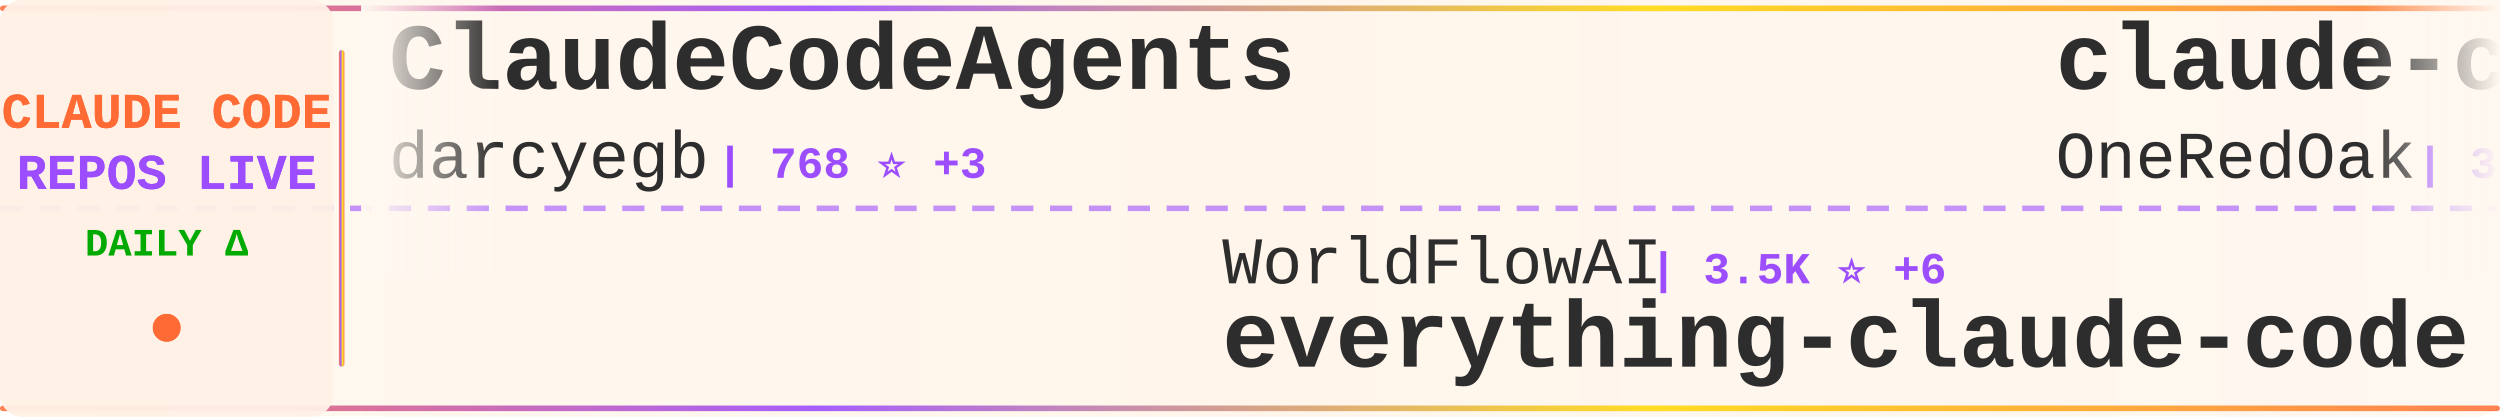
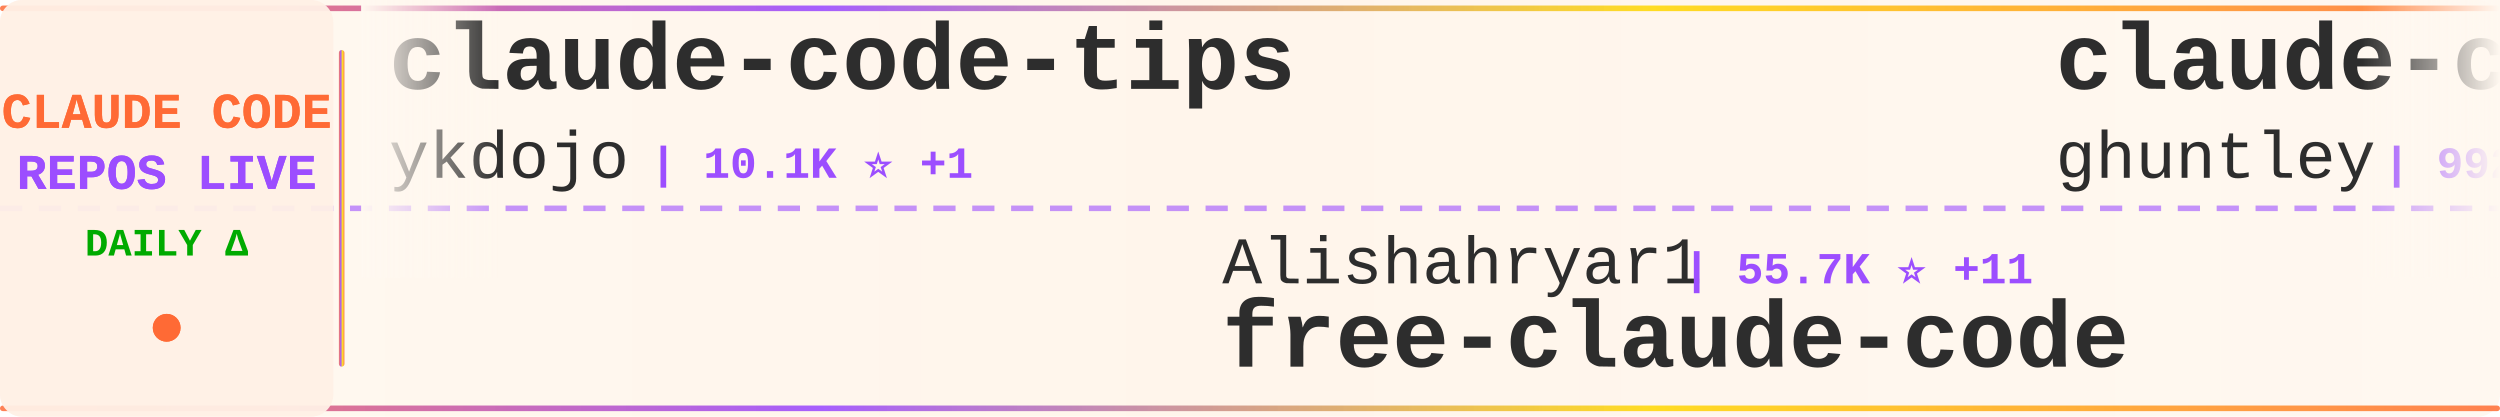
<svg xmlns="http://www.w3.org/2000/svg" width="900" height="150">
  <defs>
    <linearGradient id="tickerBg" x1="0%" y1="0%" x2="100%" y2="0%">
      <stop offset="0%" style="stop-color:#fff8f0;stop-opacity:0.98" />
      <stop offset="50%" style="stop-color:#fff5eb;stop-opacity:1" />
      <stop offset="100%" style="stop-color:#fff8f0;stop-opacity:0.98" />
    </linearGradient>
    <linearGradient id="borderGrad" x1="0%" y1="0%" x2="100%" y2="0%">
      <stop offset="0%" style="stop-color:#FF6B35;stop-opacity:0.85">
        <animate attributeName="stop-opacity" values="0.85;1;0.85" dur="2s" repeatCount="indefinite" />
      </stop>
      <stop offset="33%" style="stop-color:#9C4EFF;stop-opacity:0.9">
        <animate attributeName="stop-opacity" values="0.9;1;0.9" dur="2.2s" repeatCount="indefinite" />
      </stop>
      <stop offset="66%" style="stop-color:#FFD700;stop-opacity:0.85">
        <animate attributeName="stop-opacity" values="0.85;1;0.85" dur="1.8s" repeatCount="indefinite" />
      </stop>
      <stop offset="100%" style="stop-color:#FF6B35;stop-opacity:0.85">
        <animate attributeName="stop-opacity" values="0.85;1;0.85" dur="2s" repeatCount="indefinite" />
      </stop>
    </linearGradient>
    <filter id="textGlow">
      <feGaussianBlur stdDeviation="0.15" result="coloredBlur" />
      <feMerge>
        <feMergeNode in="coloredBlur" />
        <feMergeNode in="SourceGraphic" />
      </feMerge>
    </filter>
    <filter id="metricGlow">
      <feGaussianBlur stdDeviation="0.2" result="coloredBlur" />
      <feMerge>
        <feMergeNode in="coloredBlur" />
        <feMergeNode in="SourceGraphic" />
      </feMerge>
    </filter>
    <linearGradient id="leftFade" x1="0%" y1="0%" x2="100%" y2="0%">
      <stop offset="0%" style="stop-color:#fff8f0;stop-opacity:1" />
      <stop offset="100%" style="stop-color:#fff8f0;stop-opacity:0" />
    </linearGradient>
    <linearGradient id="rightFade" x1="0%" y1="0%" x2="100%" y2="0%">
      <stop offset="0%" style="stop-color:#fff8f0;stop-opacity:0" />
      <stop offset="100%" style="stop-color:#fff8f0;stop-opacity:1" />
    </linearGradient>
  </defs>
  <rect width="900" height="150" fill="url(#tickerBg)" rx="8" />
  <rect x="0" y="2" width="900" height="2" fill="url(#borderGrad)" rx="1" />
  <rect x="0" y="146" width="900" height="2" fill="url(#borderGrad)" rx="1" />
  <line x1="0" y1="75" x2="900" y2="75" stroke="#9C4EFF" stroke-width="2" stroke-dasharray="8 6" opacity="0.6" />
  <rect x="0" y="0" width="120" height="150" fill="#fff0e6" opacity="0.95" rx="8" />
  <text x="60" y="46" font-family="'Courier New', monospace" font-size="18" font-weight="bold" fill="#FF6B35" text-anchor="middle" filter="url(#textGlow)">
    CLAUDE CODE
  </text>
  <text x="60" y="68" font-family="'Courier New', monospace" font-size="18" font-weight="bold" fill="#9C4EFF" text-anchor="middle" filter="url(#textGlow)">
    REPOS LIVE
  </text>
  <text x="60" y="92" font-family="'Courier New', monospace" font-size="14" font-weight="bold" fill="#00aa00" text-anchor="middle">
    DAILY Δ
  </text>
  <circle cx="60" cy="118" r="5" fill="#FF6B35" filter="url(#metricGlow)">
    <animate attributeName="r" values="4;6;4" dur="1.5s" repeatCount="indefinite" />
    <animate attributeName="opacity" values="0.6;1;0.6" dur="1.5s" repeatCount="indefinite" />
  </circle>
  <rect x="122" y="18" width="2" height="114" fill="url(#borderGrad)" rx="1" />
  <clipPath id="tickerClip">
    <rect x="130" y="0" width="770" height="150" />
  </clipPath>
  <g clip-path="url(#tickerClip)">
    <g id="tickerItems">
      <animateTransform attributeName="transform" attributeType="XML" type="translate" from="0 0" to="-3000 0" dur="54s" repeatCount="indefinite" />
      <g transform="translate(0, 0)">
-         <text x="140" y="32" font-family="'Courier New', monospace" font-size="34" font-weight="bold" fill="#2d2d2d">ClaudeCodeAgents</text>
-         <text x="140" y="64" font-family="'Courier New', monospace" font-size="24" font-weight="normal" fill="#2d2d2d" opacity="1.0">darcyegb</text>
-         <text x="258" y="64" font-family="'Courier New', monospace" font-size="16" font-weight="bold" fill="#9C4EFF"> | 768 ⭐ +3</text>
+         <text x="140" y="32" font-family="'Courier New', monospace" font-size="34" font-weight="bold" fill="#2d2d2d">claude-code-tips</text>
+         <text x="140" y="64" font-family="'Courier New', monospace" font-size="24" font-weight="normal" fill="#2d2d2d" opacity="1.0">ykdojo</text>
+         <text x="234" y="64" font-family="'Courier New', monospace" font-size="16" font-weight="bold" fill="#9C4EFF"> | 10.1K ⭐ +1</text>
      </g>
      <g transform="translate(300, 0)">
-         <text x="140" y="102" font-family="'Courier New', monospace" font-size="24" font-weight="normal" fill="#2d2d2d" opacity="1.0">WorldFlowAI</text>
-         <text x="294" y="102" font-family="'Courier New', monospace" font-size="16" font-weight="bold" fill="#9C4EFF"> | 3.5K ⭐ +6</text>
-         <text x="140" y="132" font-family="'Courier New', monospace" font-size="34" font-weight="bold" fill="#2d2d2d">everything-claude-code</text>
+         <text x="140" y="102" font-family="'Courier New', monospace" font-size="24" font-weight="normal" fill="#2d2d2d" opacity="1.0">Alishahryar1</text>
+         <text x="306" y="102" font-family="'Courier New', monospace" font-size="16" font-weight="bold" fill="#9C4EFF"> | 55.7K ⭐ +11</text>
+         <text x="140" y="132" font-family="'Courier New', monospace" font-size="34" font-weight="bold" fill="#2d2d2d">free-claude-code</text>
      </g>
      <g transform="translate(600, 0)">
-         <text x="140" y="32" font-family="'Courier New', monospace" font-size="34" font-weight="bold" fill="#2d2d2d">claude-code-workflows</text>
-         <text x="140" y="64" font-family="'Courier New', monospace" font-size="24" font-weight="normal" fill="#2d2d2d" opacity="1.0">OneRedOak</text>
-         <text x="270" y="64" font-family="'Courier New', monospace" font-size="16" font-weight="bold" fill="#9C4EFF"> | 3.9K ⭐ -1</text>
+         <text x="140" y="32" font-family="'Courier New', monospace" font-size="34" font-weight="bold" fill="#2d2d2d">claude-code-source-code-...</text>
+         <text x="140" y="64" font-family="'Courier New', monospace" font-size="24" font-weight="normal" fill="#2d2d2d" opacity="1.0">ghuntley</text>
+         <text x="258" y="64" font-family="'Courier New', monospace" font-size="16" font-weight="bold" fill="#9C4EFF"> | 992 ⭐</text>
      </g>
      <g transform="translate(900, 0)">
-         <text x="140" y="102" font-family="'Courier New', monospace" font-size="24" font-weight="normal" fill="#2d2d2d" opacity="1.0">VILA-Lab</text>
-         <text x="258" y="102" font-family="'Courier New', monospace" font-size="16" font-weight="bold" fill="#9C4EFF"> | 2.1K ⭐</text>
-         <text x="140" y="132" font-family="'Courier New', monospace" font-size="34" font-weight="bold" fill="#2d2d2d">Dive-into-Claude-Code</text>
+         <text x="140" y="102" font-family="'Courier New', monospace" font-size="24" font-weight="normal" fill="#2d2d2d" opacity="1.0">Yeachan-Heo</text>
+         <text x="294" y="102" font-family="'Courier New', monospace" font-size="16" font-weight="bold" fill="#9C4EFF"> | 39.3K ⭐ +2</text>
+         <text x="140" y="132" font-family="'Courier New', monospace" font-size="34" font-weight="bold" fill="#2d2d2d">oh-my-claudecode</text>
      </g>
      <g transform="translate(1200, 0)">
-         <text x="140" y="32" font-family="'Courier New', monospace" font-size="34" font-weight="bold" fill="#2d2d2d">claude-code-my-workflow</text>
-         <text x="140" y="64" font-family="'Courier New', monospace" font-size="24" font-weight="normal" fill="#2d2d2d" opacity="1.0">pedrohcgs</text>
-         <text x="270" y="64" font-family="'Courier New', monospace" font-size="16" font-weight="bold" fill="#9C4EFF"> | 1.6K ⭐</text>
+         <text x="140" y="32" font-family="'Courier New', monospace" font-size="34" font-weight="bold" fill="#2d2d2d">claude-code-guide</text>
+         <text x="140" y="64" font-family="'Courier New', monospace" font-size="24" font-weight="normal" fill="#2d2d2d" opacity="1.0">Cranot</text>
+         <text x="234" y="64" font-family="'Courier New', monospace" font-size="16" font-weight="bold" fill="#9C4EFF"> | 2.9K ⭐</text>
      </g>
      <g transform="translate(1500, 0)">
-         <text x="140" y="102" font-family="'Courier New', monospace" font-size="24" font-weight="normal" fill="#2d2d2d" opacity="1.0">digitalsamba</text>
-         <text x="306" y="102" font-family="'Courier New', monospace" font-size="16" font-weight="bold" fill="#9C4EFF"> | 2.1K ⭐ +1</text>
-         <text x="140" y="132" font-family="'Courier New', monospace" font-size="34" font-weight="bold" fill="#2d2d2d">claude-code-video-toolki...</text>
+         <text x="140" y="102" font-family="'Courier New', monospace" font-size="24" font-weight="normal" fill="#2d2d2d" opacity="1.0">feiskyer</text>
+         <text x="258" y="102" font-family="'Courier New', monospace" font-size="16" font-weight="bold" fill="#9C4EFF"> | 1.7K ⭐</text>
+         <text x="140" y="132" font-family="'Courier New', monospace" font-size="34" font-weight="bold" fill="#2d2d2d">claude-code-settings</text>
      </g>
      <g transform="translate(1800, 0)">
-         <text x="140" y="32" font-family="'Courier New', monospace" font-size="34" font-weight="bold" fill="#2d2d2d">claude-code-ultimate-gui...</text>
-         <text x="140" y="64" font-family="'Courier New', monospace" font-size="24" font-weight="normal" fill="#2d2d2d" opacity="1.0">FlorianBruniaux</text>
-         <text x="342" y="64" font-family="'Courier New', monospace" font-size="16" font-weight="bold" fill="#9C4EFF"> | 6.0K ⭐ -1</text>
+         <text x="140" y="32" font-family="'Courier New', monospace" font-size="34" font-weight="bold" fill="#2d2d2d">Claude-Code-Game-Studios</text>
+         <text x="140" y="64" font-family="'Courier New', monospace" font-size="24" font-weight="normal" fill="#2d2d2d" opacity="1.0">Donchitos</text>
+         <text x="270" y="64" font-family="'Courier New', monospace" font-size="16" font-weight="bold" fill="#9C4EFF"> | 25.4K ⭐ +2</text>
      </g>
      <g transform="translate(2100, 0)">
-         <text x="140" y="102" font-family="'Courier New', monospace" font-size="24" font-weight="normal" fill="#2d2d2d" opacity="1.0">asgeirtj</text>
-         <text x="258" y="102" font-family="'Courier New', monospace" font-size="16" font-weight="bold" fill="#9C4EFF"> | 68.1K ⭐ +8</text>
-         <text x="140" y="132" font-family="'Courier New', monospace" font-size="34" font-weight="bold" fill="#2d2d2d">system_prompts_leaks</text>
+         <text x="140" y="102" font-family="'Courier New', monospace" font-size="24" font-weight="normal" fill="#2d2d2d" opacity="1.0">huangjia2019</text>
+         <text x="306" y="102" font-family="'Courier New', monospace" font-size="16" font-weight="bold" fill="#9C4EFF"> | 1.1K ⭐</text>
+         <text x="140" y="132" font-family="'Courier New', monospace" font-size="34" font-weight="bold" fill="#2d2d2d">claude-code-engineering</text>
      </g>
      <g transform="translate(2400, 0)">
-         <text x="140" y="32" font-family="'Courier New', monospace" font-size="34" font-weight="bold" fill="#2d2d2d">claude-code-rust</text>
-         <text x="140" y="64" font-family="'Courier New', monospace" font-size="24" font-weight="normal" fill="#2d2d2d" opacity="1.0">lorryjovens-hub</text>
-         <text x="342" y="64" font-family="'Courier New', monospace" font-size="16" font-weight="bold" fill="#9C4EFF"> | 1.7K ⭐ +1</text>
+         <text x="140" y="32" font-family="'Courier New', monospace" font-size="34" font-weight="bold" fill="#2d2d2d">claude-code-proxy</text>
+         <text x="140" y="64" font-family="'Courier New', monospace" font-size="24" font-weight="normal" fill="#2d2d2d" opacity="1.0">1rgs</text>
+         <text x="210" y="64" font-family="'Courier New', monospace" font-size="16" font-weight="bold" fill="#9C4EFF"> | 3.7K ⭐</text>
      </g>
      <g transform="translate(2700, 0)">
-         <text x="140" y="102" font-family="'Courier New', monospace" font-size="24" font-weight="normal" fill="#2d2d2d" opacity="1.0">SeemSeam</text>
-         <text x="258" y="102" font-family="'Courier New', monospace" font-size="16" font-weight="bold" fill="#9C4EFF"> | 3.5K ⭐ +1</text>
-         <text x="140" y="132" font-family="'Courier New', monospace" font-size="34" font-weight="bold" fill="#2d2d2d">claude_codex_bridge</text>
+         <text x="140" y="102" font-family="'Courier New', monospace" font-size="24" font-weight="normal" fill="#2d2d2d" opacity="1.0">disler</text>
+         <text x="234" y="102" font-family="'Courier New', monospace" font-size="16" font-weight="bold" fill="#9C4EFF"> | 3.9K ⭐</text>
+         <text x="140" y="132" font-family="'Courier New', monospace" font-size="34" font-weight="bold" fill="#2d2d2d">claude-code-hooks-master...</text>
      </g>
      <g transform="translate(3000, 0)">
-         <text x="140" y="32" font-family="'Courier New', monospace" font-size="34" font-weight="bold" fill="#2d2d2d">ClaudeCodeAgents</text>
-         <text x="140" y="64" font-family="'Courier New', monospace" font-size="24" font-weight="normal" fill="#2d2d2d" opacity="1.0">darcyegb</text>
-         <text x="258" y="64" font-family="'Courier New', monospace" font-size="16" font-weight="bold" fill="#9C4EFF"> | 768 ⭐ +3</text>
+         <text x="140" y="32" font-family="'Courier New', monospace" font-size="34" font-weight="bold" fill="#2d2d2d">claude-code-tips</text>
+         <text x="140" y="64" font-family="'Courier New', monospace" font-size="24" font-weight="normal" fill="#2d2d2d" opacity="1.0">ykdojo</text>
+         <text x="234" y="64" font-family="'Courier New', monospace" font-size="16" font-weight="bold" fill="#9C4EFF"> | 10.1K ⭐ +1</text>
      </g>
      <g transform="translate(3300, 0)">
-         <text x="140" y="102" font-family="'Courier New', monospace" font-size="24" font-weight="normal" fill="#2d2d2d" opacity="1.0">WorldFlowAI</text>
-         <text x="294" y="102" font-family="'Courier New', monospace" font-size="16" font-weight="bold" fill="#9C4EFF"> | 3.5K ⭐ +6</text>
-         <text x="140" y="132" font-family="'Courier New', monospace" font-size="34" font-weight="bold" fill="#2d2d2d">everything-claude-code</text>
+         <text x="140" y="102" font-family="'Courier New', monospace" font-size="24" font-weight="normal" fill="#2d2d2d" opacity="1.0">Alishahryar1</text>
+         <text x="306" y="102" font-family="'Courier New', monospace" font-size="16" font-weight="bold" fill="#9C4EFF"> | 55.7K ⭐ +11</text>
+         <text x="140" y="132" font-family="'Courier New', monospace" font-size="34" font-weight="bold" fill="#2d2d2d">free-claude-code</text>
      </g>
      <g transform="translate(3600, 0)">
-         <text x="140" y="32" font-family="'Courier New', monospace" font-size="34" font-weight="bold" fill="#2d2d2d">claude-code-workflows</text>
-         <text x="140" y="64" font-family="'Courier New', monospace" font-size="24" font-weight="normal" fill="#2d2d2d" opacity="1.0">OneRedOak</text>
-         <text x="270" y="64" font-family="'Courier New', monospace" font-size="16" font-weight="bold" fill="#9C4EFF"> | 3.9K ⭐ -1</text>
+         <text x="140" y="32" font-family="'Courier New', monospace" font-size="34" font-weight="bold" fill="#2d2d2d">claude-code-source-code-...</text>
+         <text x="140" y="64" font-family="'Courier New', monospace" font-size="24" font-weight="normal" fill="#2d2d2d" opacity="1.0">ghuntley</text>
+         <text x="258" y="64" font-family="'Courier New', monospace" font-size="16" font-weight="bold" fill="#9C4EFF"> | 992 ⭐</text>
      </g>
      <g transform="translate(3900, 0)">
-         <text x="140" y="102" font-family="'Courier New', monospace" font-size="24" font-weight="normal" fill="#2d2d2d" opacity="1.0">VILA-Lab</text>
-         <text x="258" y="102" font-family="'Courier New', monospace" font-size="16" font-weight="bold" fill="#9C4EFF"> | 2.1K ⭐</text>
-         <text x="140" y="132" font-family="'Courier New', monospace" font-size="34" font-weight="bold" fill="#2d2d2d">Dive-into-Claude-Code</text>
+         <text x="140" y="102" font-family="'Courier New', monospace" font-size="24" font-weight="normal" fill="#2d2d2d" opacity="1.0">Yeachan-Heo</text>
+         <text x="294" y="102" font-family="'Courier New', monospace" font-size="16" font-weight="bold" fill="#9C4EFF"> | 39.3K ⭐ +2</text>
+         <text x="140" y="132" font-family="'Courier New', monospace" font-size="34" font-weight="bold" fill="#2d2d2d">oh-my-claudecode</text>
      </g>
    </g>
  </g>
  <rect x="130" y="0" width="50" height="100" fill="url(#leftFade)" />
  <rect x="850" y="0" width="50" height="100" fill="url(#rightFade)" />
</svg>
